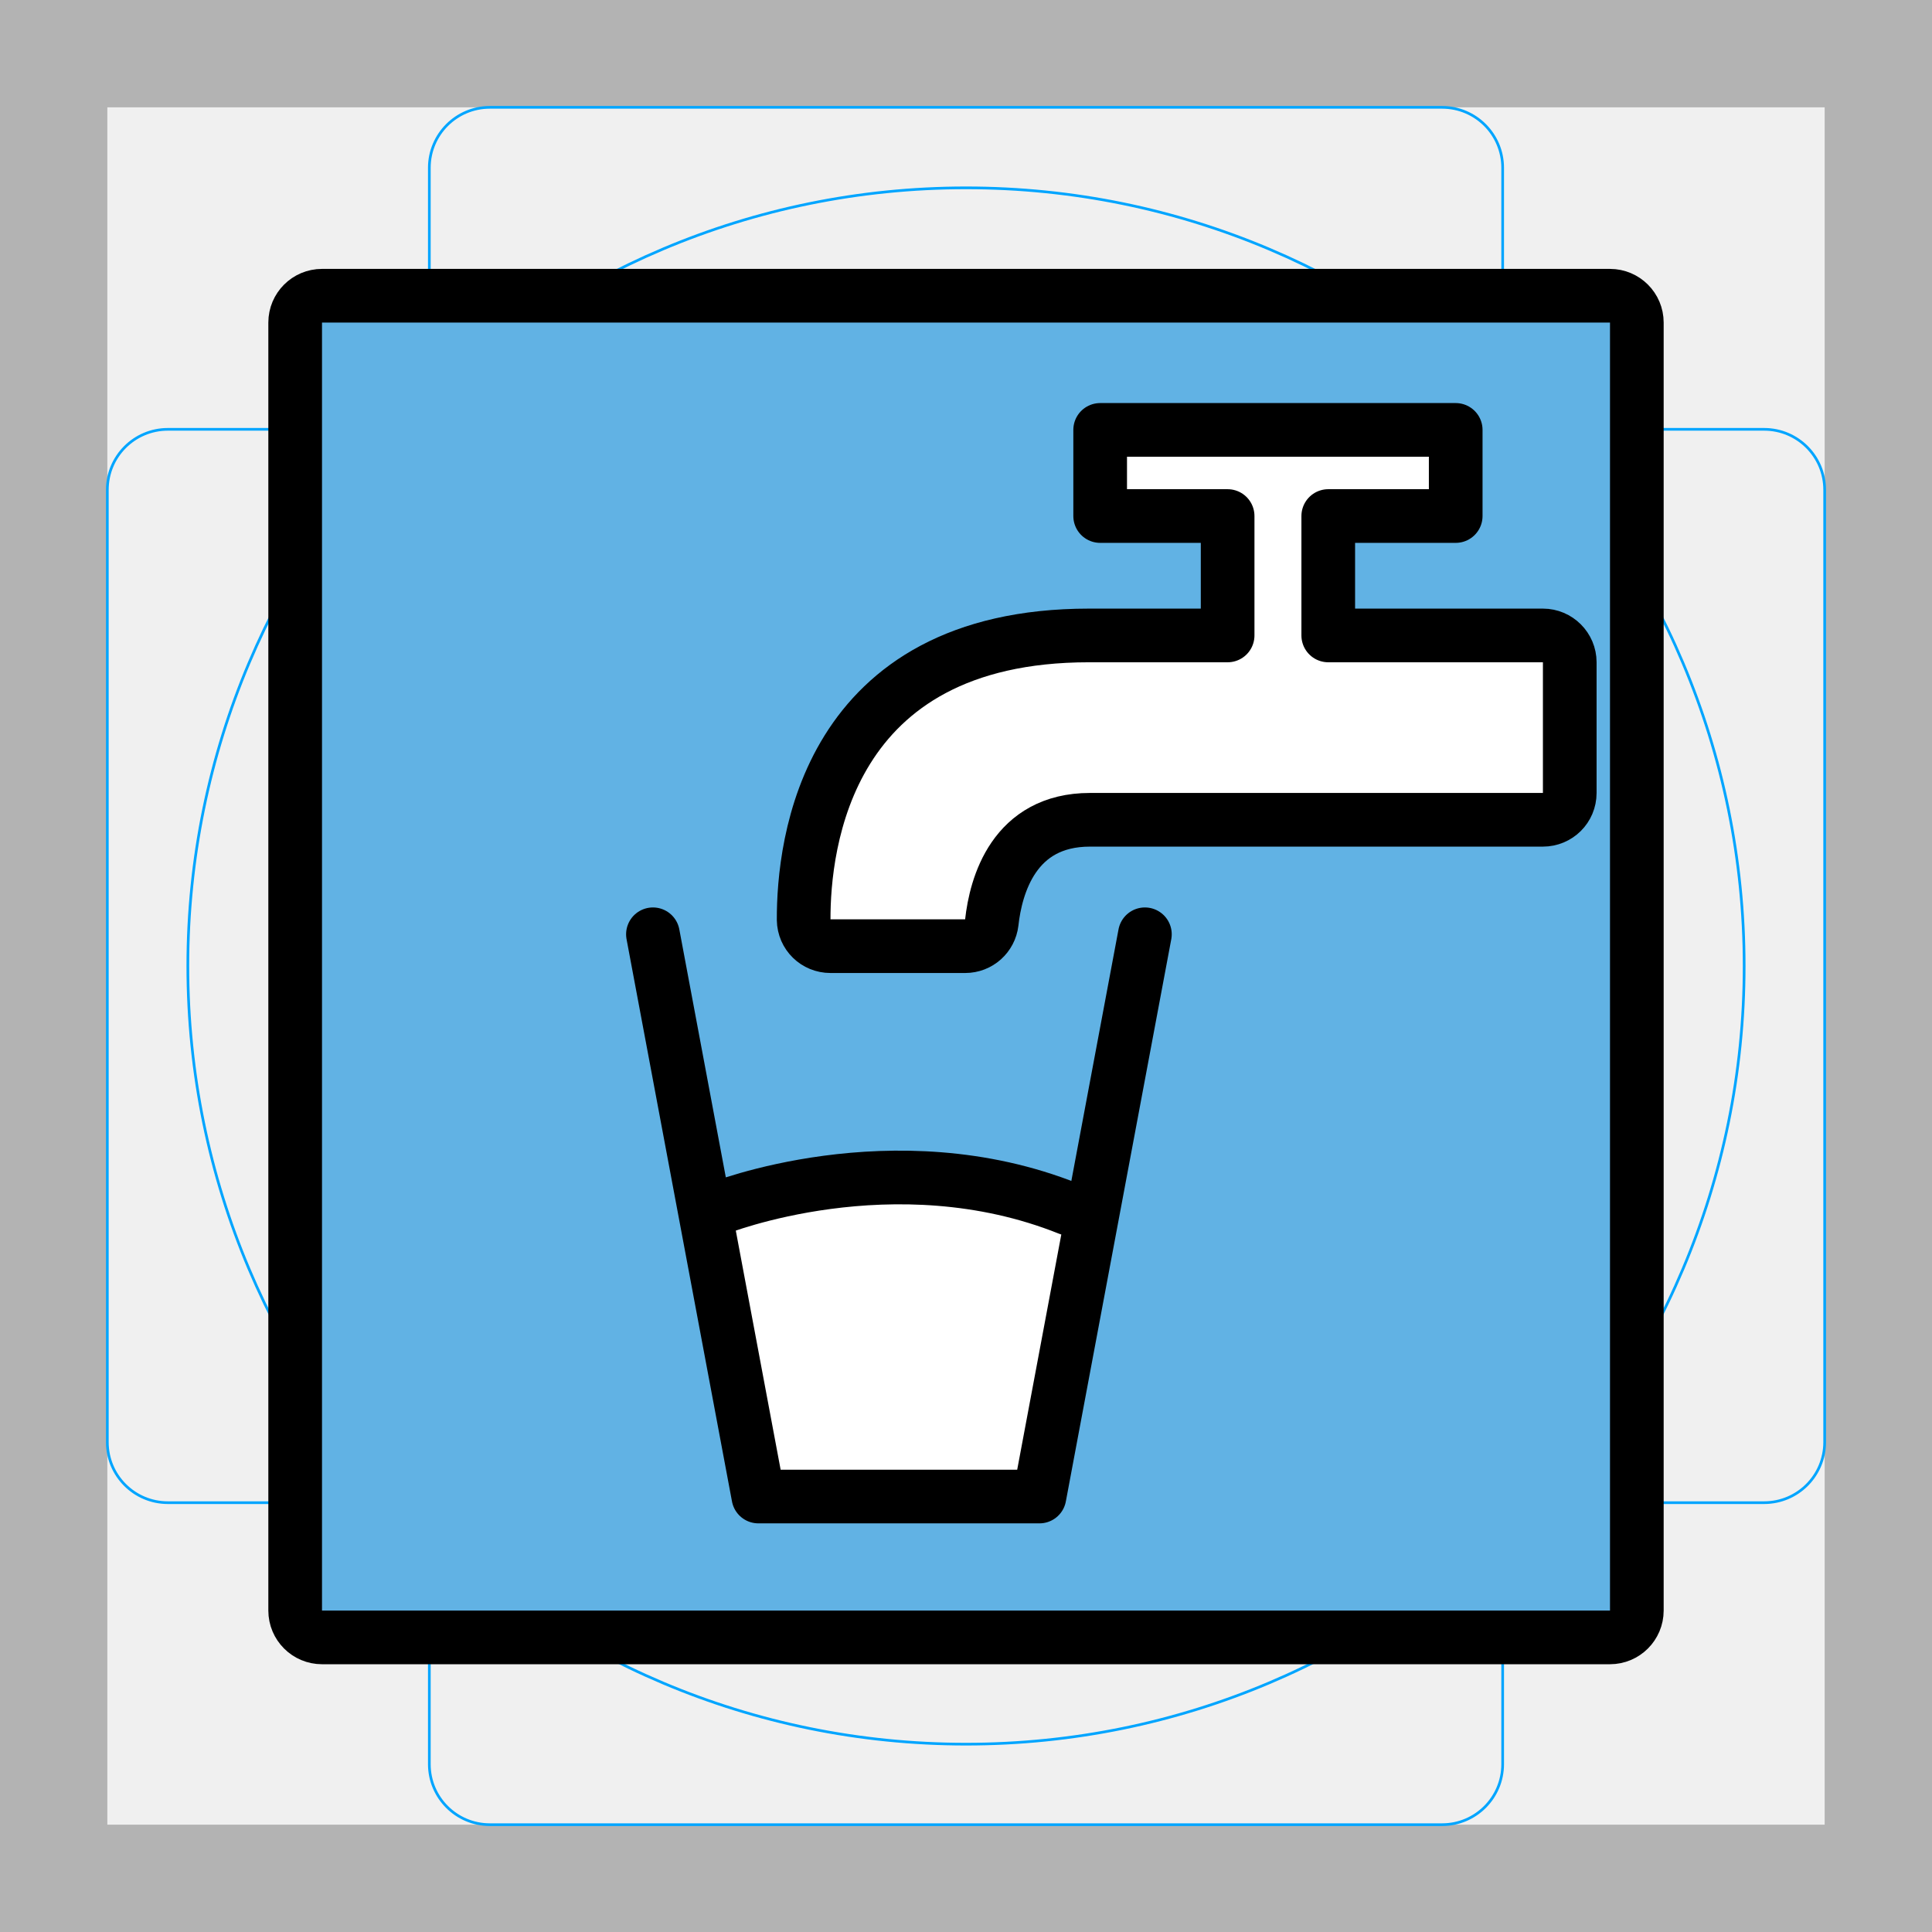
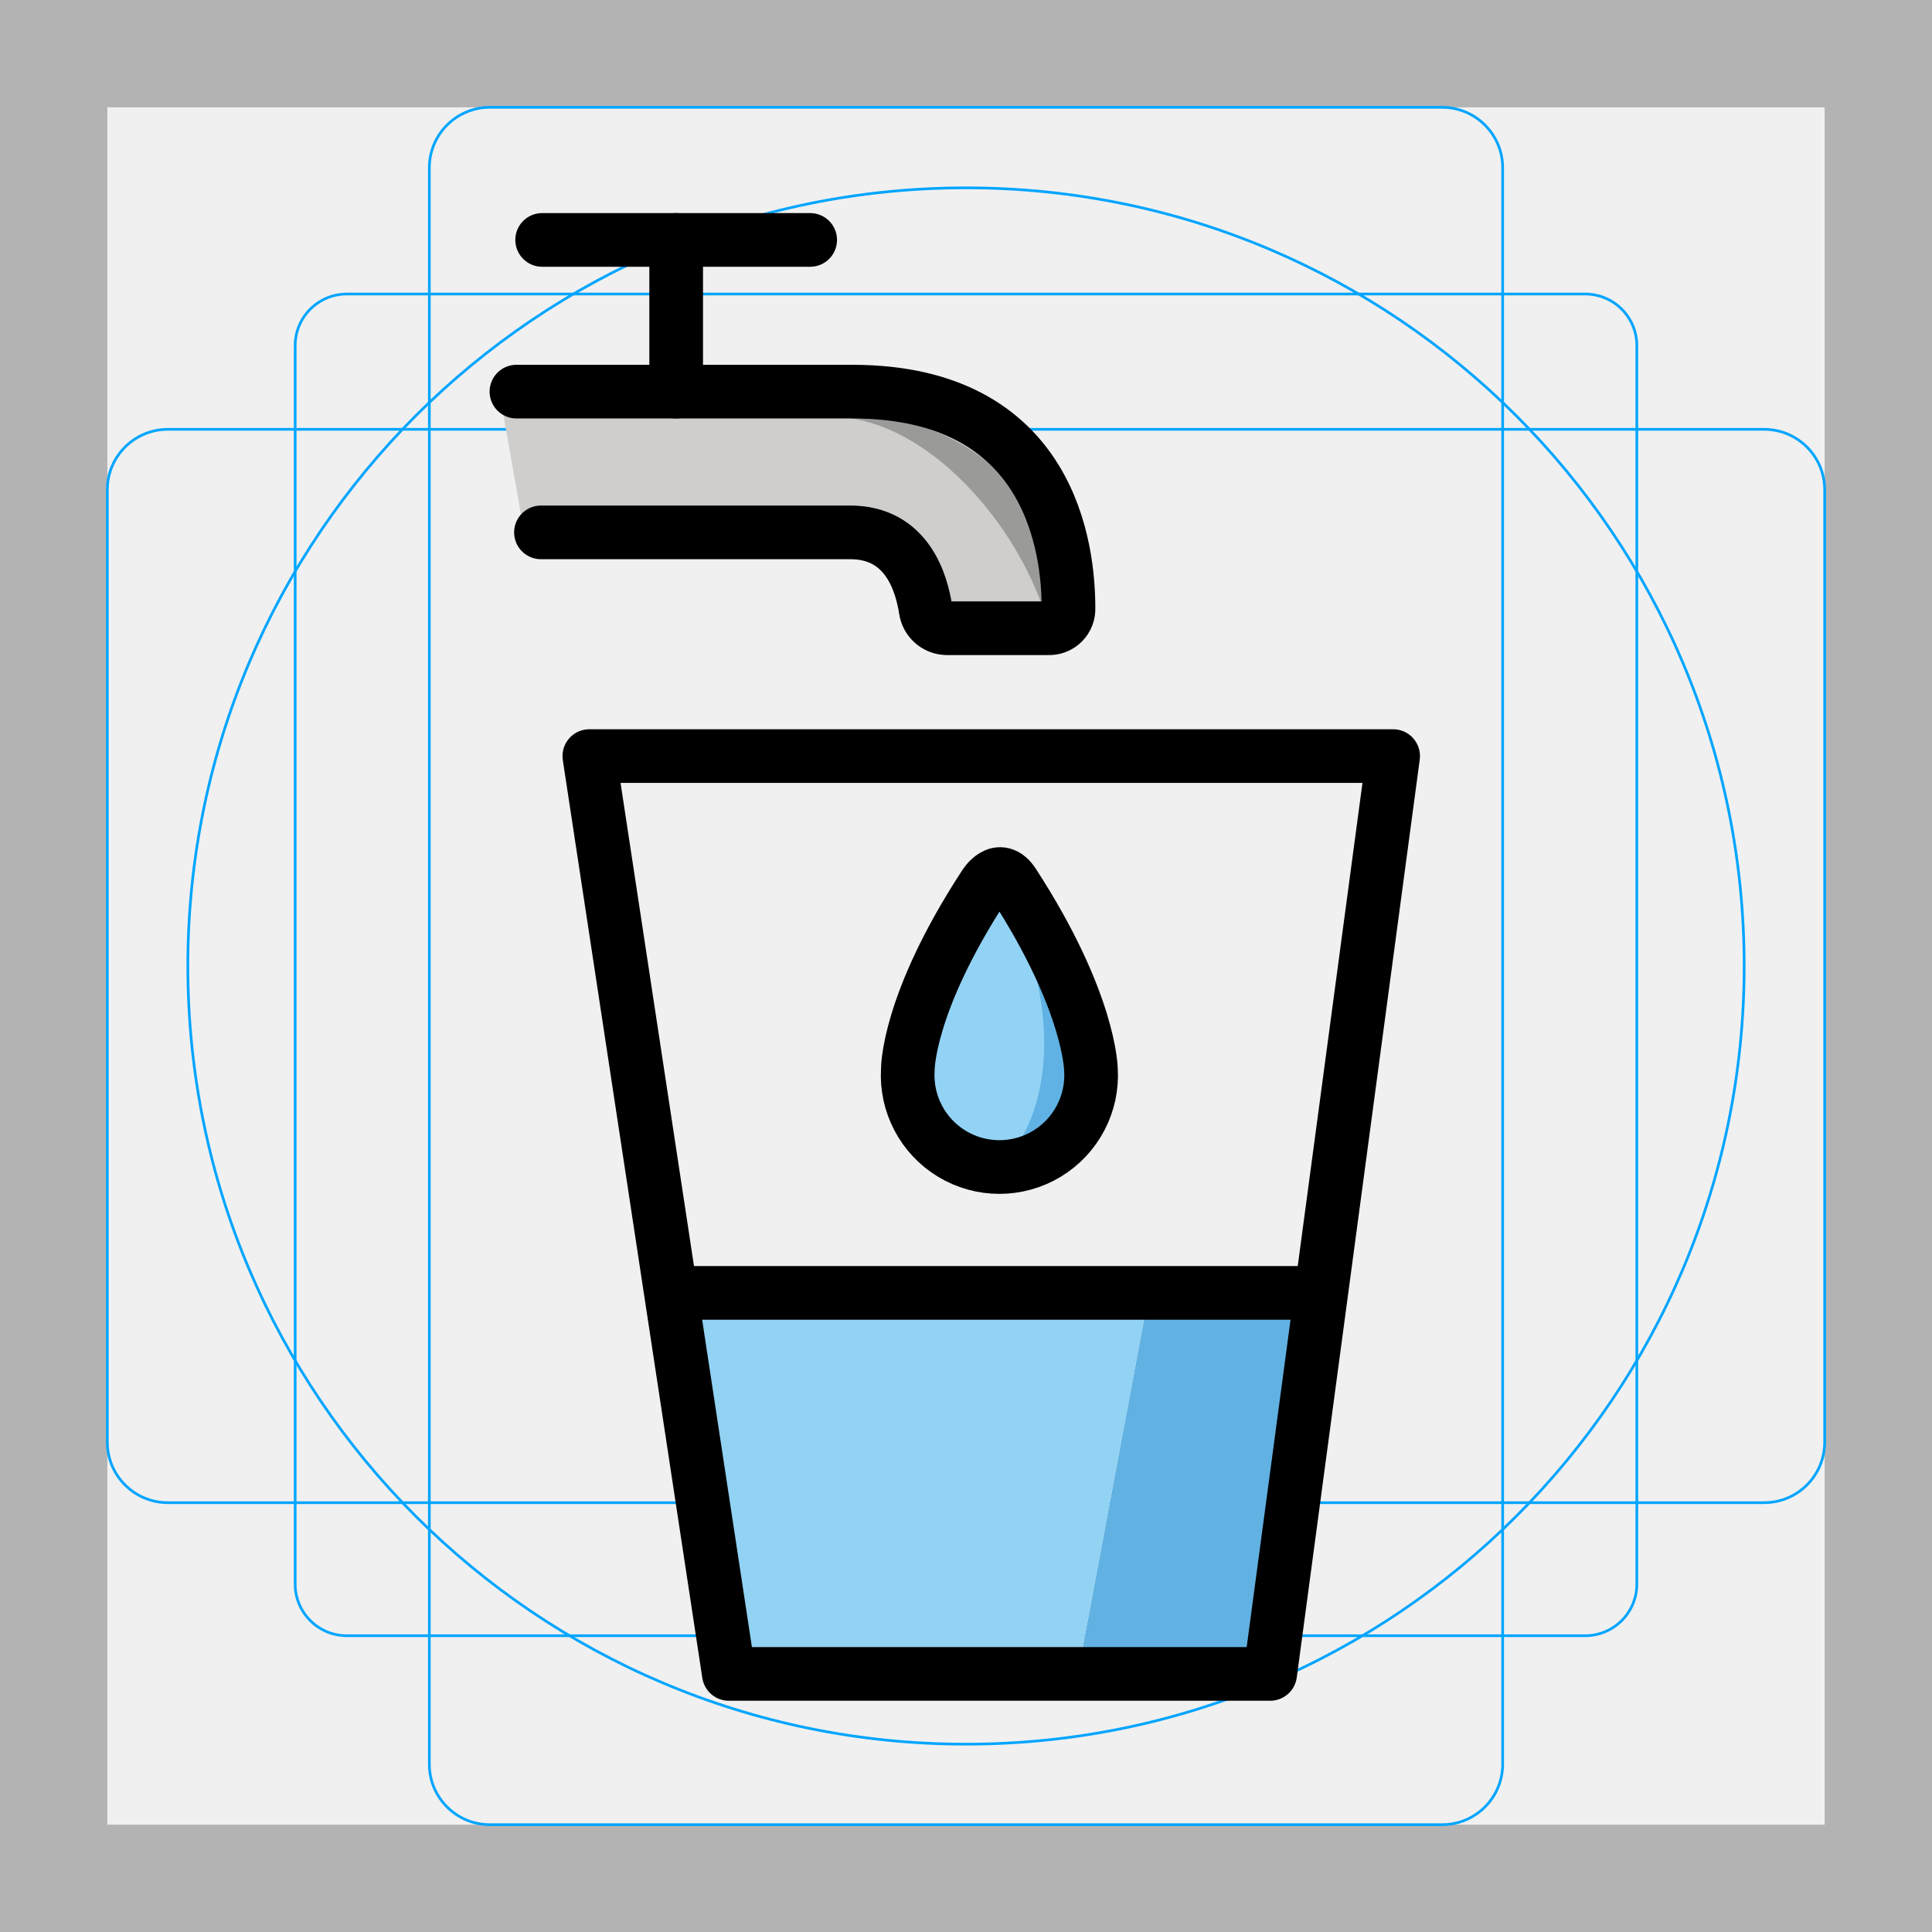
- <svg xmlns="http://www.w3.org/2000/svg" id="emoji" viewBox="0 0 72 72">
-   <g id="grid">
-     <path d="M68,4V68H4V4H68m4-4H0V72H72V0Z" fill="#b3b3b3" />
-     <path d="M12.923,10.958H59.077A1.923,1.923,0,0,1,61,12.881V59.035a1.923,1.923,0,0,1-1.923,1.923H12.923A1.923,1.923,0,0,1,11,59.035V12.881A1.923,1.923,0,0,1,12.923,10.958Z" fill="none" stroke="#00a5ff" stroke-miterlimit="10" stroke-width="0.1" />
-     <rect x="16" y="4" width="40" height="64" rx="2.254" fill="none" stroke="#00a5ff" stroke-miterlimit="10" stroke-width="0.1" />
-     <rect x="16" y="4" width="40" height="64" rx="2.254" transform="translate(72) rotate(90)" fill="none" stroke="#00a5ff" stroke-miterlimit="10" stroke-width="0.1" />
-     <circle cx="36" cy="36" r="29" fill="none" stroke="#00a5ff" stroke-miterlimit="10" stroke-width="0.1" />
-   </g>
-   <g id="color">
-     <path fill="#61b2e4" stroke="none" stroke-width="2" stroke-linecap="round" stroke-linejoin="round" stroke-miterlimit="10" d="   M60,61.021H12c-0.552,0-1-0.448-1-1v-48c0-0.552,0.448-1,1-1h48c0.552,0,1,0.448,1,1v48   C61,60.573,60.552,61.021,60,61.021z" />
-     <path fill="#FFFFFF" d="M26.448,45.396l2.137,10.319l9.624,0.056l2.115-10.167c0,0-7-4.375-14.083-0.208" stroke="none" />
-     <path fill="#FFFFFF" stroke="none" stroke-width="2" stroke-linecap="round" stroke-linejoin="round" stroke-miterlimit="10" d="   M58.5,24.681v4.87c0,0.56-0.45,1-1,1H40.62c-2.84,0-3.51,2.46-3.66,3.83c-0.06,0.5-0.48,0.88-0.99,0.88h-5.02   c-0.55,0-0.99-0.43-1-0.98c-0.01-2.8,0.82-10.6,10.63-10.6H45.75v-4.45H41v-3.21h13.25v3.21H49.5v4.45h8   C58.05,23.681,58.5,24.131,58.5,24.681z" />
-   </g>
-   <g id="hair">
-   </g>
-   <g id="skin">
-   </g>
-   <g id="skin-shadow">
-   </g>
-   <g id="line">
-     <path fill="none" stroke="#000000" stroke-width="2" stroke-linecap="round" stroke-linejoin="round" stroke-miterlimit="10" d="   M60,61.021H12c-0.552,0-1-0.448-1-1v-48c0-0.552,0.448-1,1-1h48c0.552,0,1,0.448,1,1v48   C61,60.573,60.552,61.021,60,61.021z" />
-     <polyline fill="none" stroke="#000000" stroke-width="2" stroke-linecap="round" stroke-linejoin="round" stroke-miterlimit="10" points="    24.333,34.818 28.262,55.771 38.738,55.771 42.667,34.818   " />
-     <path fill="none" stroke="#000000" stroke-width="2" stroke-linecap="round" stroke-linejoin="round" stroke-miterlimit="10" d="    M26.734,45.045c0,0,6.548-2.619,13.095,0" />
-     <path fill="none" stroke="#000000" stroke-width="2" stroke-linecap="round" stroke-linejoin="round" stroke-miterlimit="10" d="   M58.5,24.681v4.87c0,0.56-0.45,1-1,1H40.62c-2.84,0-3.51,2.46-3.66,3.83c-0.06,0.5-0.48,0.88-0.99,0.88h-5.02   c-0.55,0-0.99-0.43-1-0.98c-0.01-2.8,0.82-10.6,10.63-10.6H45.75v-4.45H41v-3.21h13.25v3.21H49.5v4.45h8   C58.05,23.681,58.5,24.131,58.5,24.681z" />
+ <svg xmlns="http://www.w3.org/2000/svg" viewBox="0 0 72 72">
+   <g id="emoji">
+     <g id="grid">
+       <path d="M68,4V68H4V4H68m4-4H0V72H72V0Z" fill="#b3b3b3" />
+       <path d="M12.923,10.958H59.077A1.923,1.923,0,0,1,61,12.881V59.035a1.923,1.923,0,0,1-1.923,1.923H12.923A1.923,1.923,0,0,1,11,59.035V12.881A1.923,1.923,0,0,1,12.923,10.958Z" fill="none" stroke="#00a5ff" stroke-miterlimit="10" stroke-width="0.1" />
+       <rect x="16" y="4" width="40" height="64" rx="2.254" ry="2.254" fill="none" stroke="#00a5ff" stroke-miterlimit="10" stroke-width="0.1" />
+       <rect x="16" y="4" width="40" height="64" rx="2.254" ry="2.254" transform="translate(72) rotate(90)" fill="none" stroke="#00a5ff" stroke-miterlimit="10" stroke-width="0.1" />
+       <circle cx="36" cy="36" r="29" fill="none" stroke="#00a5ff" stroke-miterlimit="10" stroke-width="0.1" />
+     </g>
+     <g id="color">
+       <path d="M28.139,14.595h3.623c7.449,0,8.057,5.929,8.057,8.057a.718.718,0,0,1-.76.76H35.258a.808.808,0,0,1-.76-.684c-.152-.988-.684-2.888-2.812-2.888H19.5l-.1-.76-.66-3.724.176-.76h9.223Z" fill="#d0cecd" />
+       <path d="M31.398,15.564A7.586,7.586,0,0,1,37.27,17.627c1.573,1.696,1.573,4.95,1.573,4.95a12.856,12.856,0,0,0-3-4.675C33.46,15.541,31.398,15.564,31.398,15.564Z" fill="#9a9a99" />
+       <path d="M40.657,39.862a3.419,3.419,0,1,1-6.825,0s-.034-2.44,2.849-6.859c0,0,.546-.921,1.092-.068,2.866,4.419,2.883,6.927,2.883,6.927" fill="#92d3f5" />
+       <path d="M37.244,32.577c2.201,1.774,3.395,6.978,3.395,6.978,0,2.559-1.518,3.941-3.395,3.941,0,0,3.753-3.088,0-10.919" fill="#61b2e4" />
+       <polygon points="42.822 48.181 40.164 62.382 47.335 62.382 49.237 48.183 42.822 48.181" fill="#61b1e3" />
+       <polygon points="24.996 48.181 27.162 62.382 40.164 62.382 42.822 48.181 24.996 48.181" fill="#92d2f3" />
+       <polygon points="47.335 62.382 27.162 62.382 21.963 28.177 51.918 28.177 47.335 62.382" fill="none" />
+     </g>
+     <g id="line">
+       <path d="M30.193,8.941H20.204" fill="none" stroke="#000" stroke-linecap="round" stroke-linejoin="round" stroke-width="2" />
+       <path d="M25.199,14.595V8.941" fill="none" stroke="#000" stroke-linecap="round" stroke-linejoin="round" stroke-width="2" />
+       <path d="M19.246,14.595H31.762c7.449,0,8.057,5.929,8.057,8.057a.718.718,0,0,1-.76.76H35.258a.808.808,0,0,1-.76-.684c-.152-.988-.684-2.888-2.812-2.888H20.16" fill="none" stroke="#000" stroke-linecap="round" stroke-linejoin="round" stroke-width="2" />
+       <polygon points="47.335 62.382 27.162 62.382 21.963 28.177 51.918 28.177 47.335 62.382" fill="none" stroke="#000" stroke-linecap="round" stroke-linejoin="round" stroke-width="2" />
+       <line x1="25.251" y1="48.182" x2="49.237" y2="48.182" fill="none" stroke="#000" stroke-miterlimit="10" stroke-width="2" />
+       <path d="M40.657,39.862a3.419,3.419,0,1,1-6.825,0s-.034-2.44,2.849-6.859c0,0,.546-.921,1.092-.068,2.866,4.419,2.883,6.927,2.883,6.927" fill="none" stroke="#000" stroke-linecap="round" stroke-linejoin="round" stroke-width="2" />
+     </g>
  </g>
</svg>
